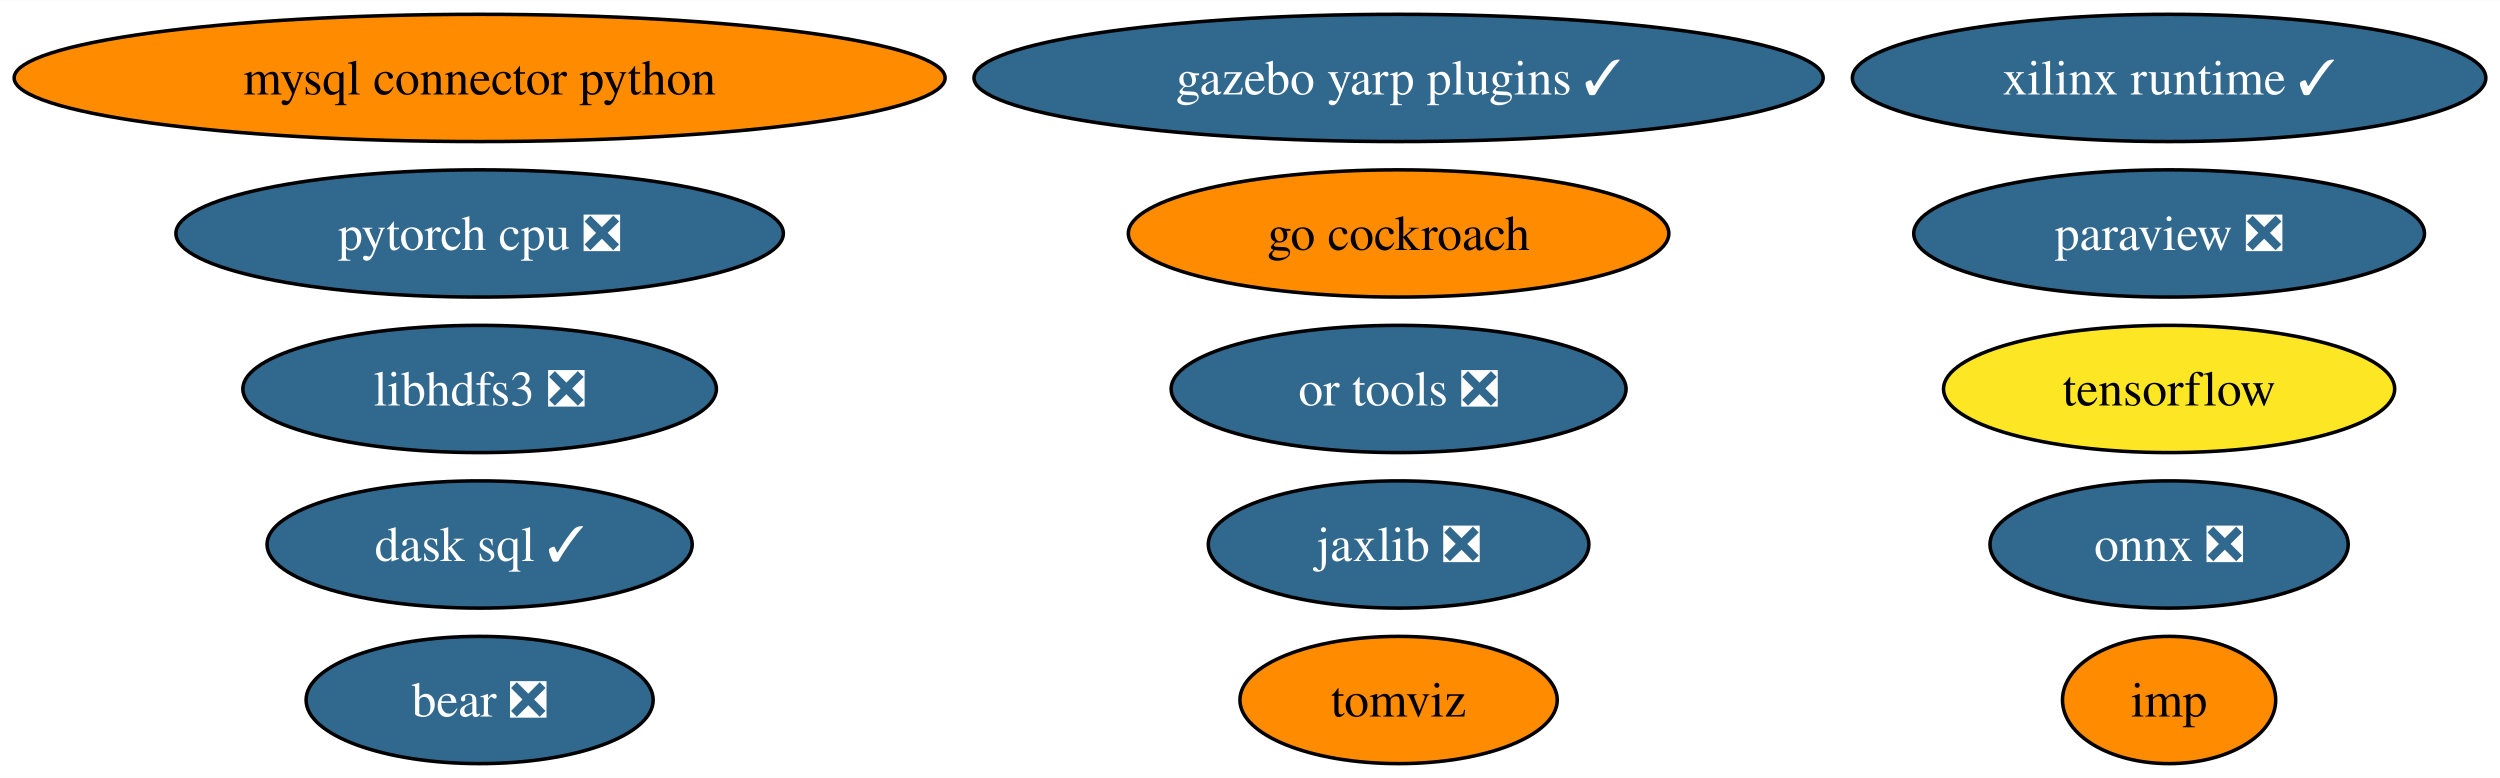
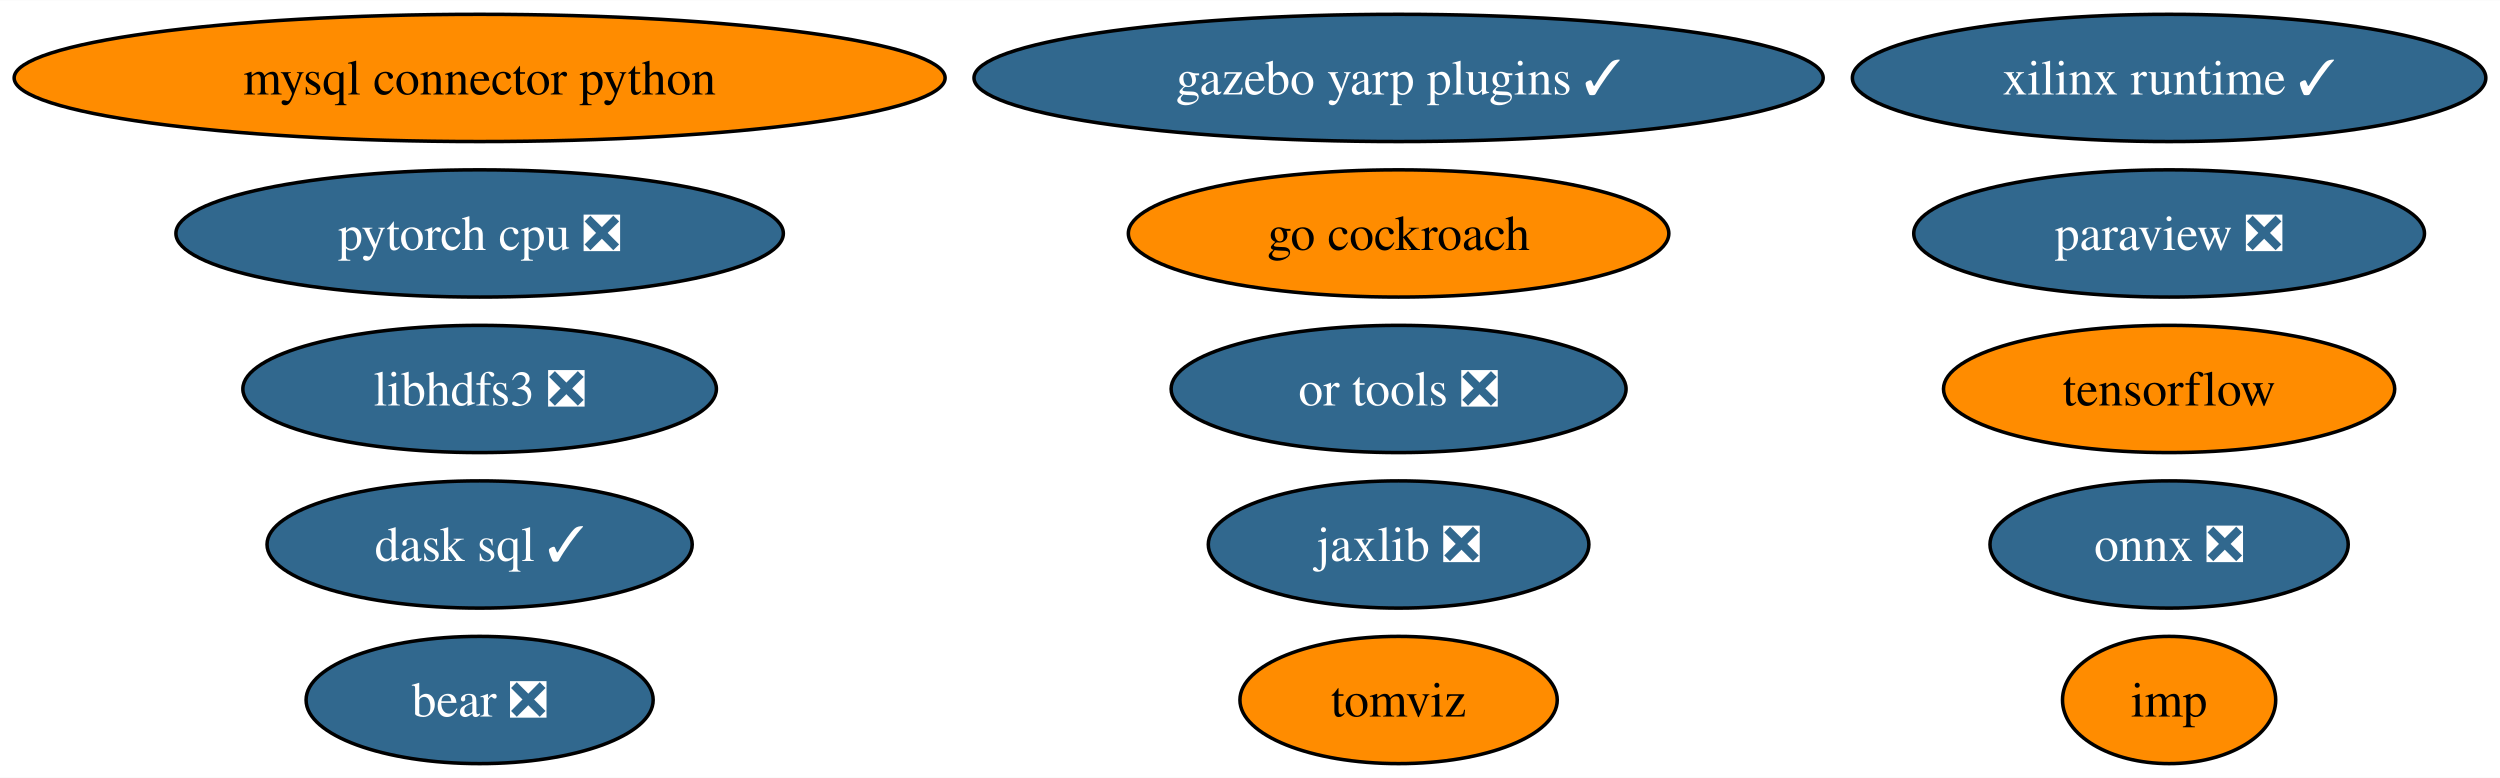
<svg xmlns="http://www.w3.org/2000/svg" xmlns:xlink="http://www.w3.org/1999/xlink" width="707pt" height="220pt" viewBox="0.00 0.00 707.32 220.00">
  <g id="graph0" class="graph" transform="scale(1 1) rotate(0) translate(4 216)">
    <polygon fill="white" stroke="none" points="-4,4 -4,-216 703.32,-216 703.32,4 -4,4" />
    <g id="node1" class="node">
      <g id="a_node1">
        <a xlink:href="https://github.com/conda-forge/mysql-connector-python-feedstock" xlink:title="mysql connector python">
          <ellipse fill="#ff8c00" stroke="black" cx="131.7" cy="-194" rx="131.7" ry="18" />
          <text text-anchor="middle" x="131.7" y="-189.32" font-family="Times,serif" font-size="14.00">mysql connector python</text>
        </a>
      </g>
    </g>
    <g id="node2" class="node">
      <g id="a_node2">
        <a xlink:href="https://github.com/conda-forge/onnx-feedstock/pull/97" xlink:title="onnx ❎">
          <ellipse fill="#31688e" stroke="black" cx="609.7" cy="-62" rx="50.68" ry="18" />
          <text text-anchor="middle" x="609.7" y="-57.33" font-family="Times,serif" font-size="14.00" fill="white">onnx ❎</text>
        </a>
      </g>
    </g>
    <g id="node3" class="node">
      <g id="a_node3">
        <a xlink:href="https://github.com/conda-forge/paraview-feedstock/pull/199" xlink:title="paraview ❎">
          <ellipse fill="#31688e" stroke="black" cx="609.7" cy="-150" rx="72.25" ry="18" />
          <text text-anchor="middle" x="609.7" y="-145.32" font-family="Times,serif" font-size="14.00" fill="white">paraview ❎</text>
        </a>
      </g>
    </g>
    <g id="node4" class="node">
      <g id="a_node4">
        <a xlink:href="https://github.com/conda-forge/tensorflow-feedstock" xlink:title="tensorflow">
-           <ellipse fill="#fde725" stroke="black" cx="609.7" cy="-106" rx="63.83" ry="18" />
+           <ellipse fill="#ff8c00" stroke="black" cx="609.7" cy="-106" rx="63.83" ry="18" />
          <text text-anchor="middle" x="609.7" y="-101.33" font-family="Times,serif" font-size="14.00">tensorflow</text>
        </a>
      </g>
    </g>
    <g id="node5" class="node">
      <g id="a_node5">
        <a xlink:href="https://github.com/conda-forge/libhdfs3-feedstock/pull/51" xlink:title="libhdfs3 ❎">
          <ellipse fill="#31688e" stroke="black" cx="131.7" cy="-106" rx="66.99" ry="18" />
          <text text-anchor="middle" x="131.7" y="-101.33" font-family="Times,serif" font-size="14.00" fill="white">libhdfs3 ❎</text>
        </a>
      </g>
    </g>
    <g id="node6" class="node">
      <g id="a_node6">
        <a xlink:href="https://github.com/conda-forge/pytorch-cpu-feedstock/pull/173" xlink:title="pytorch cpu ❎">
          <ellipse fill="#31688e" stroke="black" cx="131.7" cy="-150" rx="85.93" ry="18" />
          <text text-anchor="middle" x="131.7" y="-145.32" font-family="Times,serif" font-size="14.00" fill="white">pytorch cpu ❎</text>
        </a>
      </g>
    </g>
    <g id="node7" class="node">
      <g id="a_node7">
        <a xlink:href="https://github.com/conda-forge/jaxlib-feedstock/pull/186" xlink:title="jaxlib ❎">
          <ellipse fill="#31688e" stroke="black" cx="391.7" cy="-62" rx="53.84" ry="18" />
          <text text-anchor="middle" x="391.7" y="-57.33" font-family="Times,serif" font-size="14.00" fill="white">jaxlib ❎</text>
        </a>
      </g>
    </g>
    <g id="node8" class="node">
      <g id="a_node8">
        <a xlink:href="https://github.com/conda-forge/go-cockroach-feedstock" xlink:title="go cockroach">
          <ellipse fill="#ff8c00" stroke="black" cx="391.7" cy="-150" rx="76.46" ry="18" />
          <text text-anchor="middle" x="391.7" y="-145.32" font-family="Times,serif" font-size="14.00">go cockroach</text>
        </a>
      </g>
    </g>
    <g id="node9" class="node">
      <g id="a_node9">
        <a xlink:href="https://github.com/conda-forge/dask-sql-feedstock/pull/65" xlink:title="dask sql ✓">
          <ellipse fill="#31688e" stroke="black" cx="131.7" cy="-62" rx="60.15" ry="18" />
          <text text-anchor="middle" x="131.7" y="-57.33" font-family="Times,serif" font-size="14.00" fill="white">dask sql ✓</text>
        </a>
      </g>
    </g>
    <g id="node10" class="node">
      <g id="a_node10">
        <a xlink:href="https://github.com/conda-forge/tomviz-feedstock" xlink:title="tomviz">
          <ellipse fill="#ff8c00" stroke="black" cx="391.7" cy="-18" rx="44.89" ry="18" />
          <text text-anchor="middle" x="391.7" y="-13.32" font-family="Times,serif" font-size="14.00">tomviz</text>
        </a>
      </g>
    </g>
    <g id="node11" class="node">
      <g id="a_node11">
        <a xlink:href="https://github.com/conda-forge/imp-feedstock" xlink:title="imp">
          <ellipse fill="#ff8c00" stroke="black" cx="609.7" cy="-18" rx="30.16" ry="18" />
          <text text-anchor="middle" x="609.7" y="-13.32" font-family="Times,serif" font-size="14.00">imp</text>
        </a>
      </g>
    </g>
    <g id="node12" class="node">
      <g id="a_node12">
        <a xlink:href="https://github.com/conda-forge/or-tools-feedstock/pull/46" xlink:title="or tools ❎">
          <ellipse fill="#31688e" stroke="black" cx="391.7" cy="-106" rx="64.36" ry="18" />
          <text text-anchor="middle" x="391.7" y="-101.33" font-family="Times,serif" font-size="14.00" fill="white">or tools ❎</text>
        </a>
      </g>
    </g>
    <g id="node13" class="node">
      <g id="a_node13">
        <a xlink:href="https://github.com/conda-forge/bear-feedstock/pull/36" xlink:title="bear ❎">
          <ellipse fill="#31688e" stroke="black" cx="131.7" cy="-18" rx="49.1" ry="18" />
          <text text-anchor="middle" x="131.7" y="-13.32" font-family="Times,serif" font-size="14.00" fill="white">bear ❎</text>
        </a>
      </g>
    </g>
    <g id="node14" class="node">
      <g id="a_node14">
        <a xlink:href="https://github.com/conda-forge/xilinx-runtime-feedstock/pull/14" xlink:title="xilinx runtime ✓">
          <ellipse fill="#31688e" stroke="black" cx="609.7" cy="-194" rx="89.61" ry="18" />
          <text text-anchor="middle" x="609.7" y="-189.32" font-family="Times,serif" font-size="14.00" fill="white">xilinx runtime ✓</text>
        </a>
      </g>
    </g>
    <g id="node15" class="node">
      <g id="a_node15">
        <a xlink:href="https://github.com/conda-forge/gazebo-yarp-plugins-feedstock/pull/7" xlink:title="gazebo yarp plugins ✓">
          <ellipse fill="#31688e" stroke="black" cx="391.7" cy="-194" rx="120.13" ry="18" />
          <text text-anchor="middle" x="391.7" y="-189.32" font-family="Times,serif" font-size="14.00" fill="white">gazebo yarp plugins ✓</text>
        </a>
      </g>
    </g>
  </g>
</svg>
